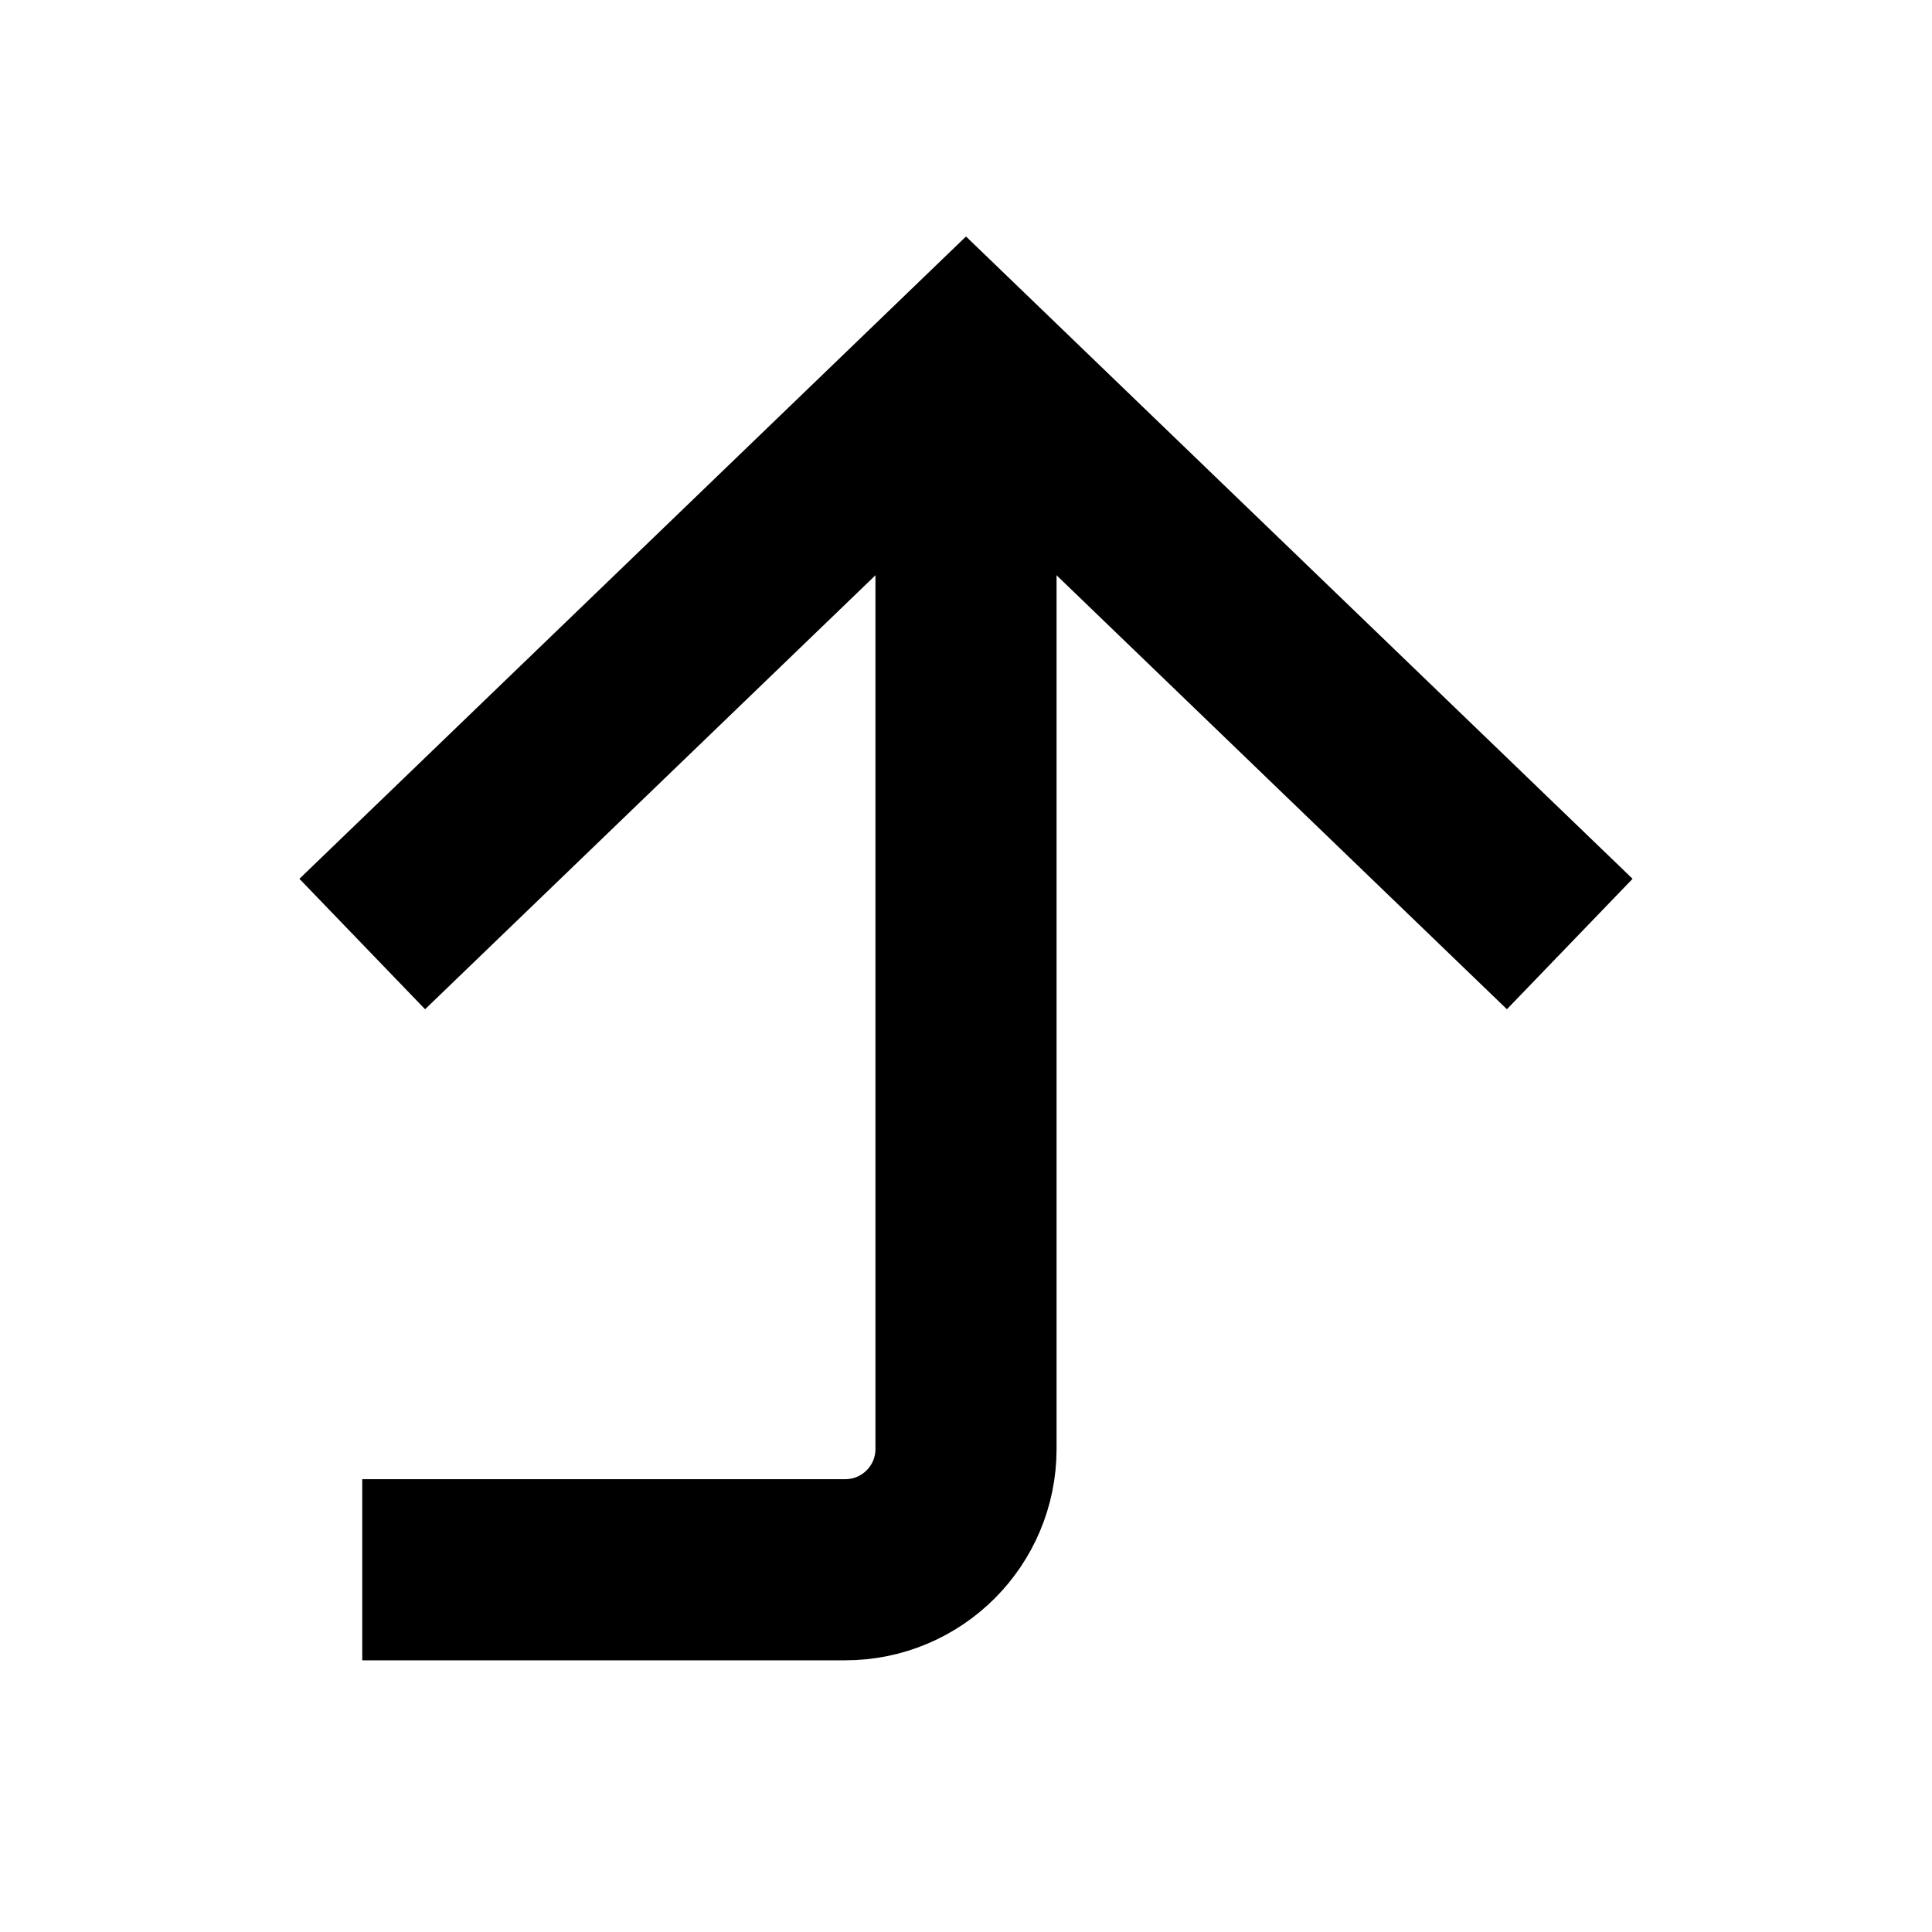
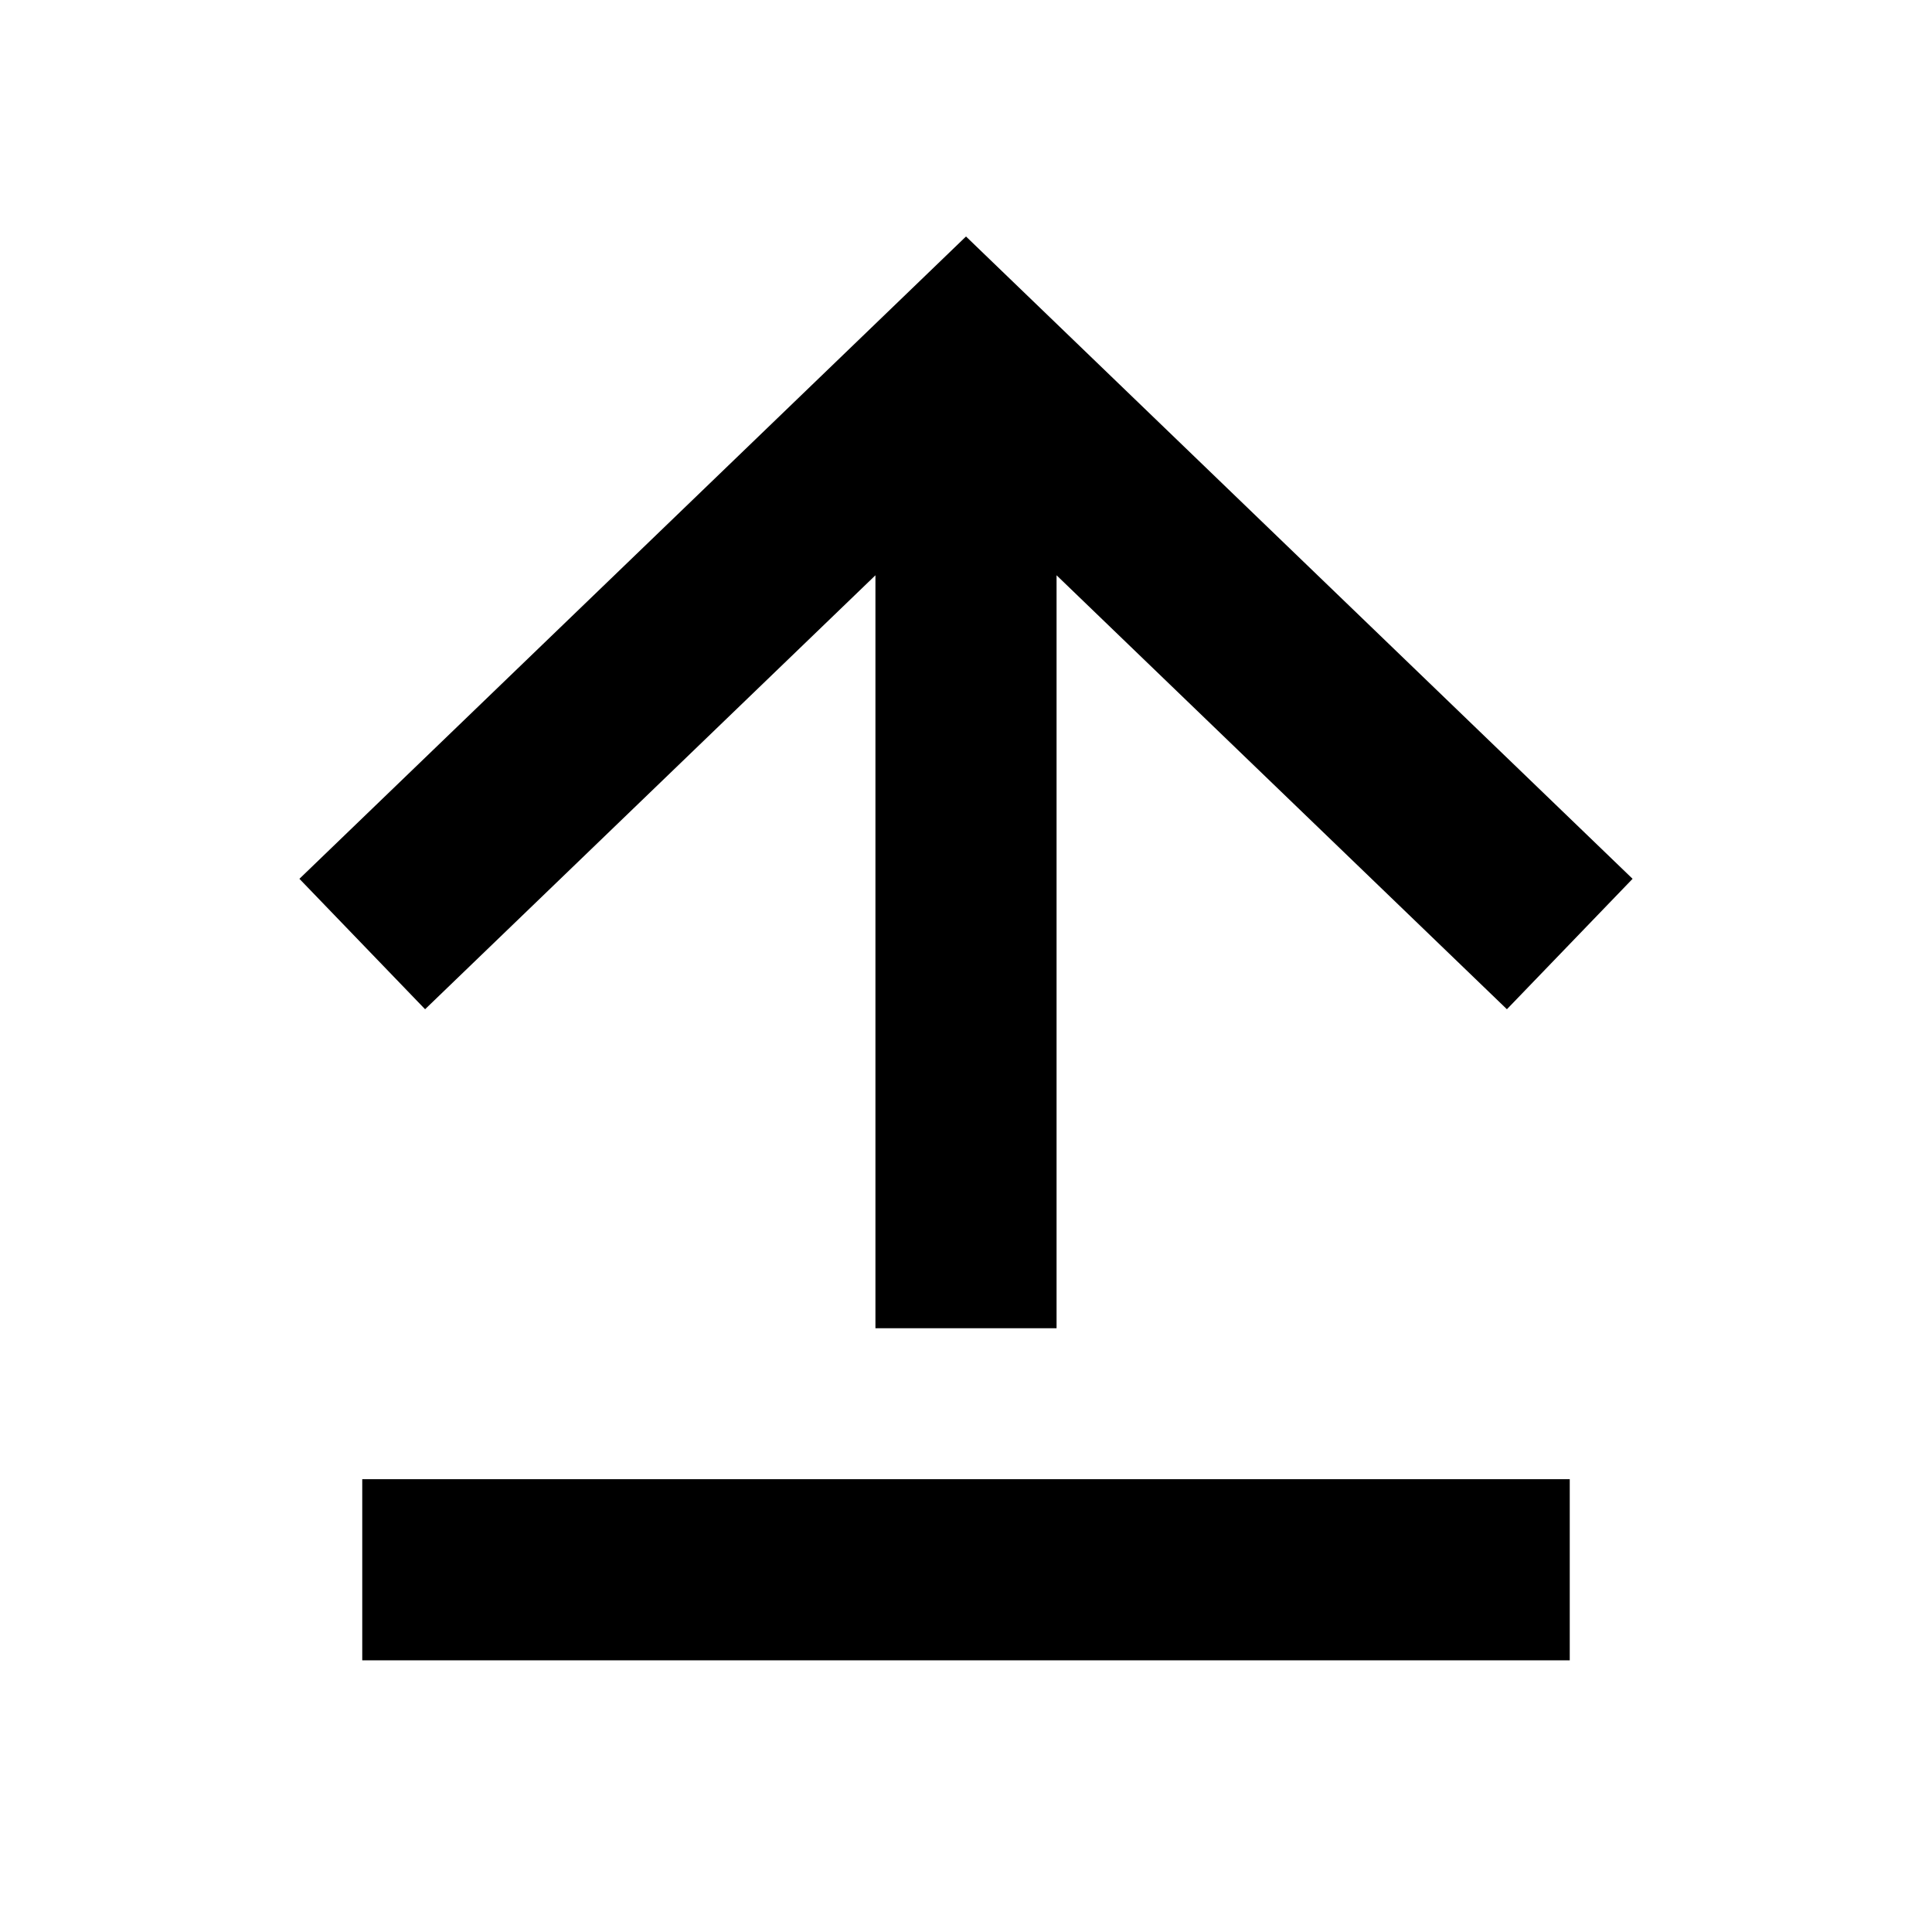
- <svg xmlns="http://www.w3.org/2000/svg" width="100%" height="100%" fill="none" viewBox="0 0 16 16">
-   <path stroke="currentColor" stroke-width="1.5" d="M8 3v9a1 1 0 0 1-1 1H3" vector-effect="non-scaling-stroke" />
-   <path stroke="currentColor" stroke-width="1.5" d="M13 7.818 8 3 3 7.818" vector-effect="non-scaling-stroke" />
+ <svg xmlns="http://www.w3.org/2000/svg" fill="none" viewBox="0 0 16 16" width="100%" height="100%">
+   <path stroke="currentColor" stroke-width="1.5" d="M8 3v8m-5 2h10m0-5.182L8 3 3 7.818" vector-effect="non-scaling-stroke" />
</svg>
